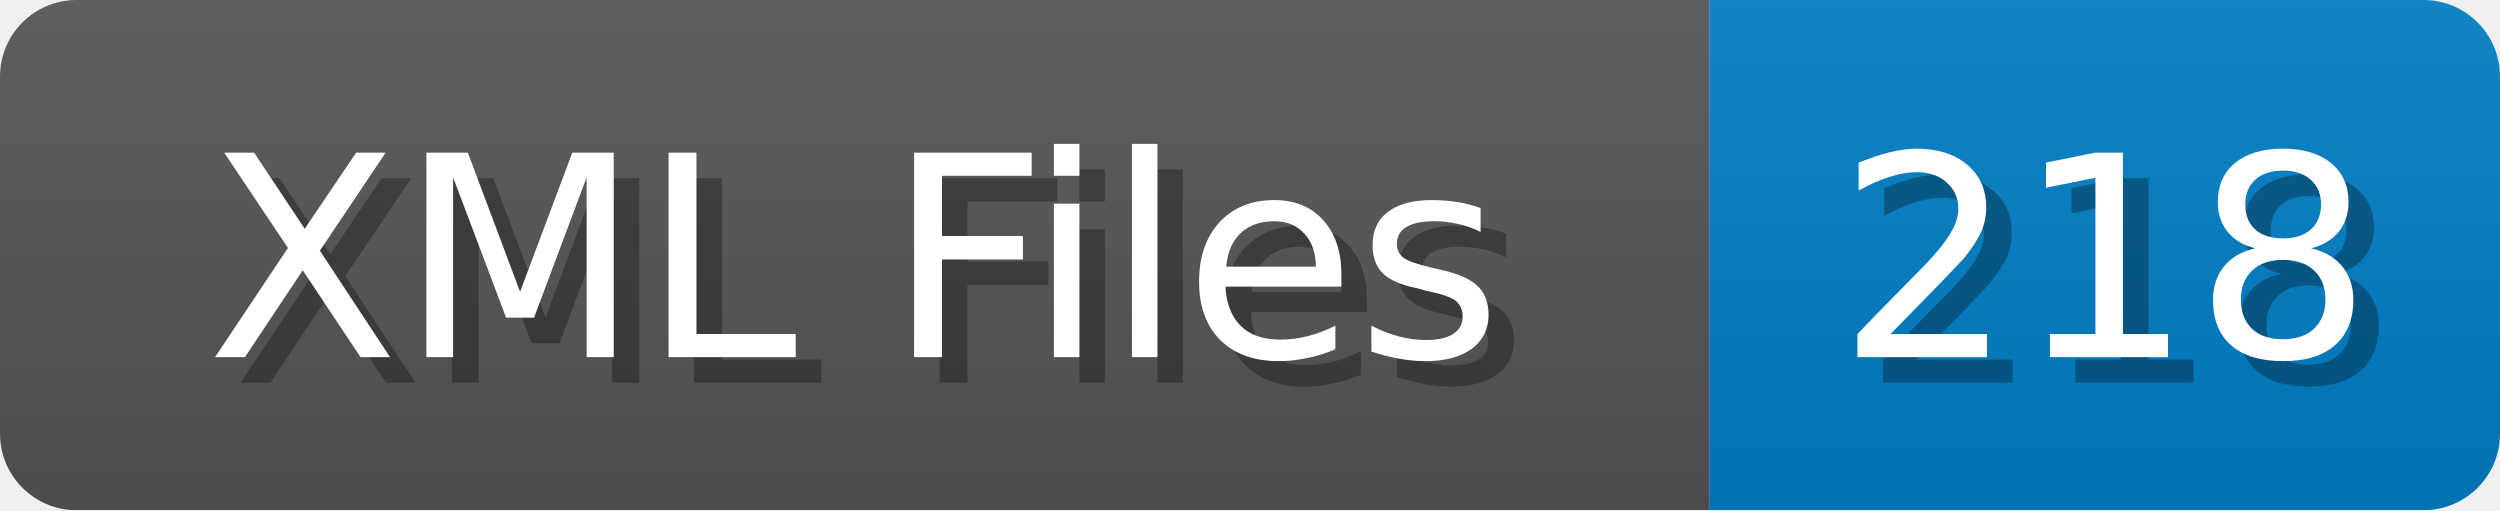
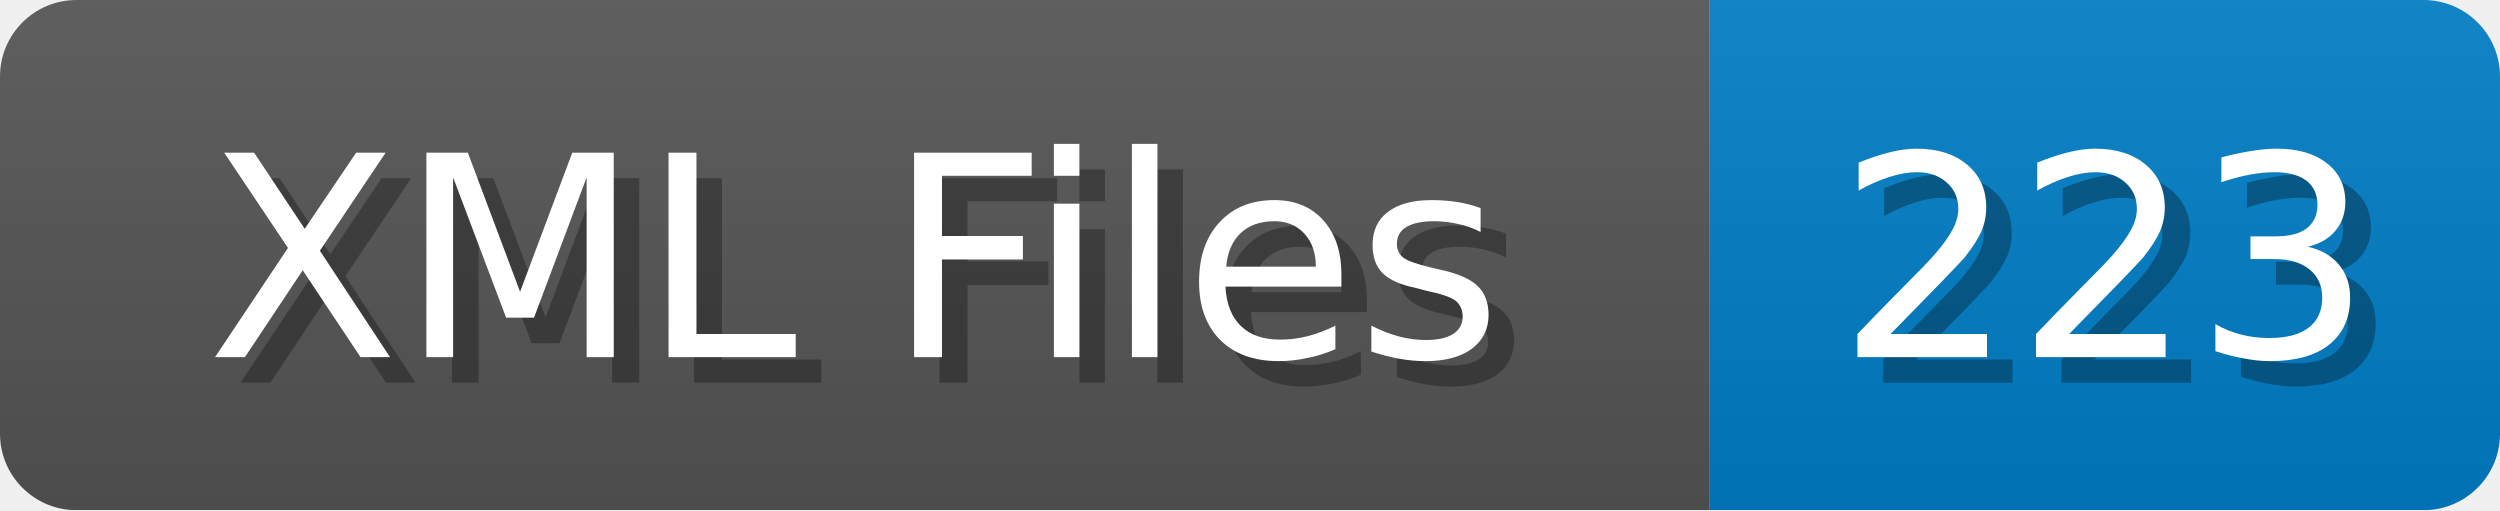
<svg xmlns="http://www.w3.org/2000/svg" width="98" height="20">
  <linearGradient id="b" x2="0" y2="100%">
    <stop offset="0" stop-color="#bbb" stop-opacity=".1" />
    <stop offset="1" stop-opacity=".1" />
  </linearGradient>
  <mask id="anybadge_1">
    <rect width="98" height="20" rx="3" fill="#fff" />
  </mask>
  <g mask="url(#anybadge_1)">
    <path fill="#555" d="M0 0h67v20H0z" />
    <path fill="#007ec6" d="M67 0h31v20H67z" />
    <path fill="url(#b)" d="M0 0h98v20H0z" />
  </g>
  <g fill="#fff" text-anchor="middle" font-family="DejaVu Sans,Verdana,Geneva,sans-serif" font-size="11">
    <text x="34.5" y="15" fill="#010101" fill-opacity=".3">XML Files</text>
    <text x="33.5" y="14">XML Files</text>
  </g>
  <g fill="#fff" text-anchor="middle" font-family="DejaVu Sans,Verdana,Geneva,sans-serif" font-size="11">
-     <text x="83.5" y="15" fill="#010101" fill-opacity=".3">218</text>
-     <text x="82.5" y="14">218</text>
+     <text x="83.5" y="15" fill="#010101" fill-opacity=".3">223</text>
+     <text x="82.5" y="14">223</text>
  </g>
</svg>
